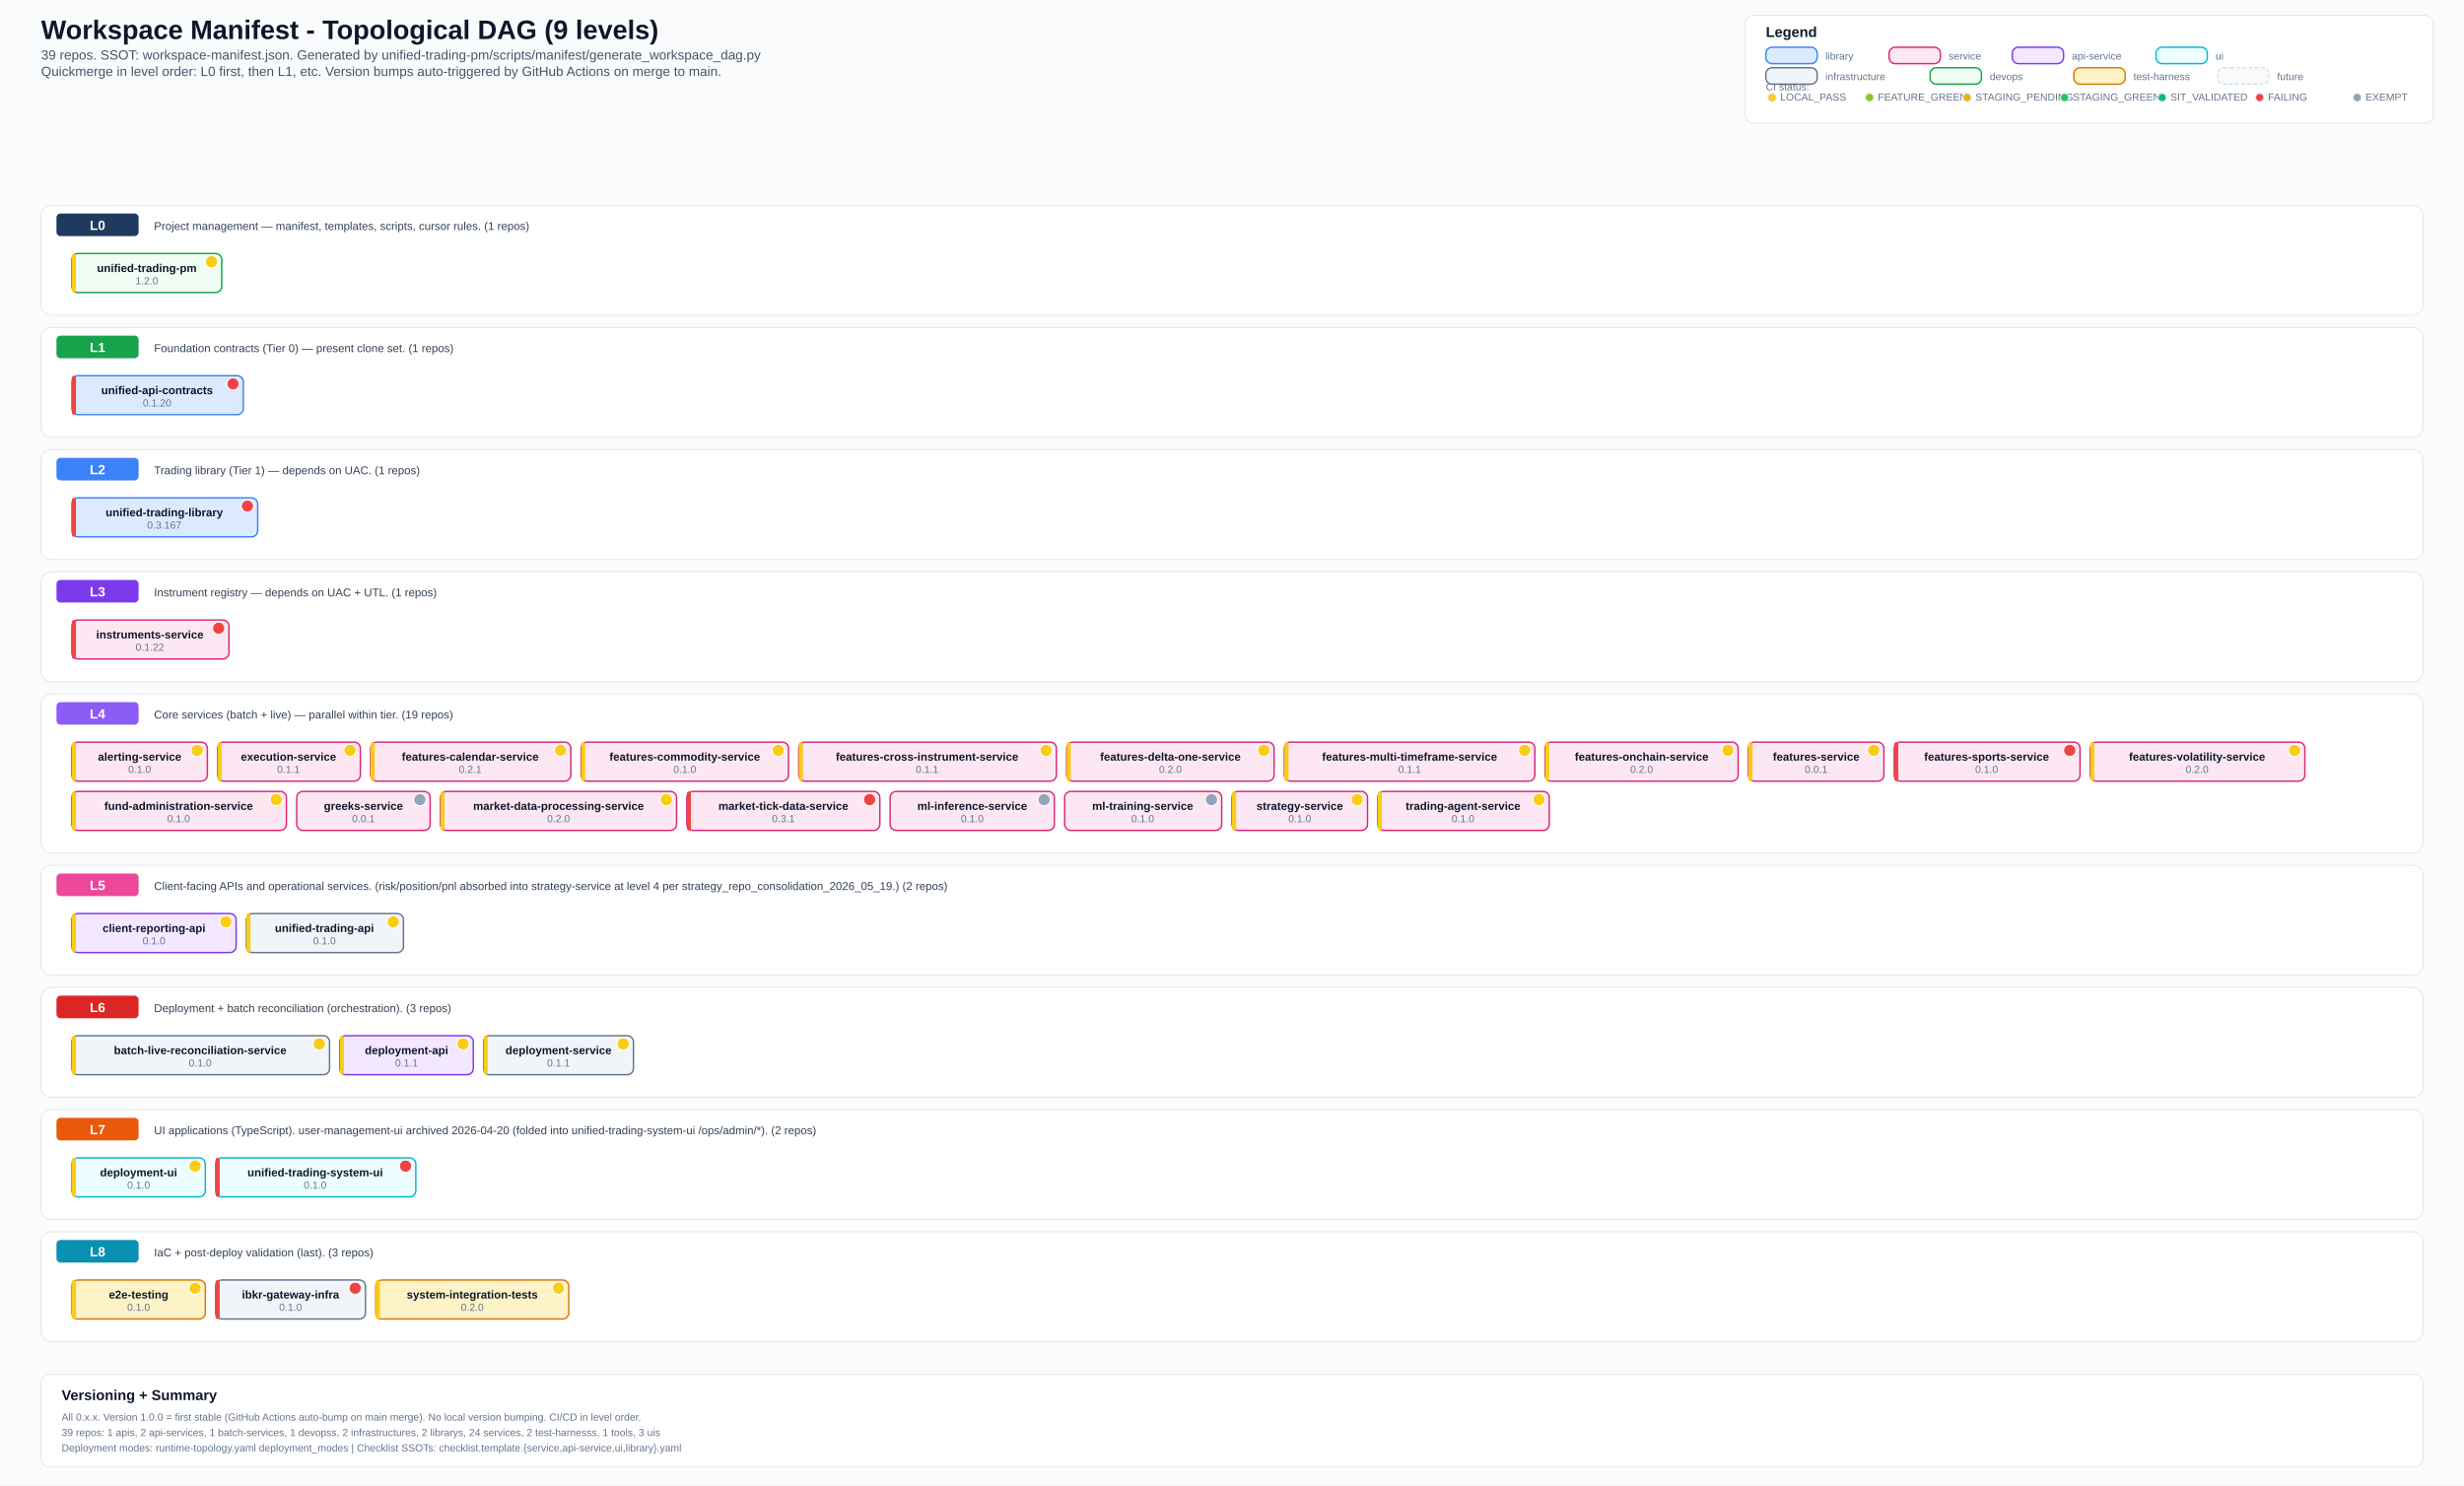
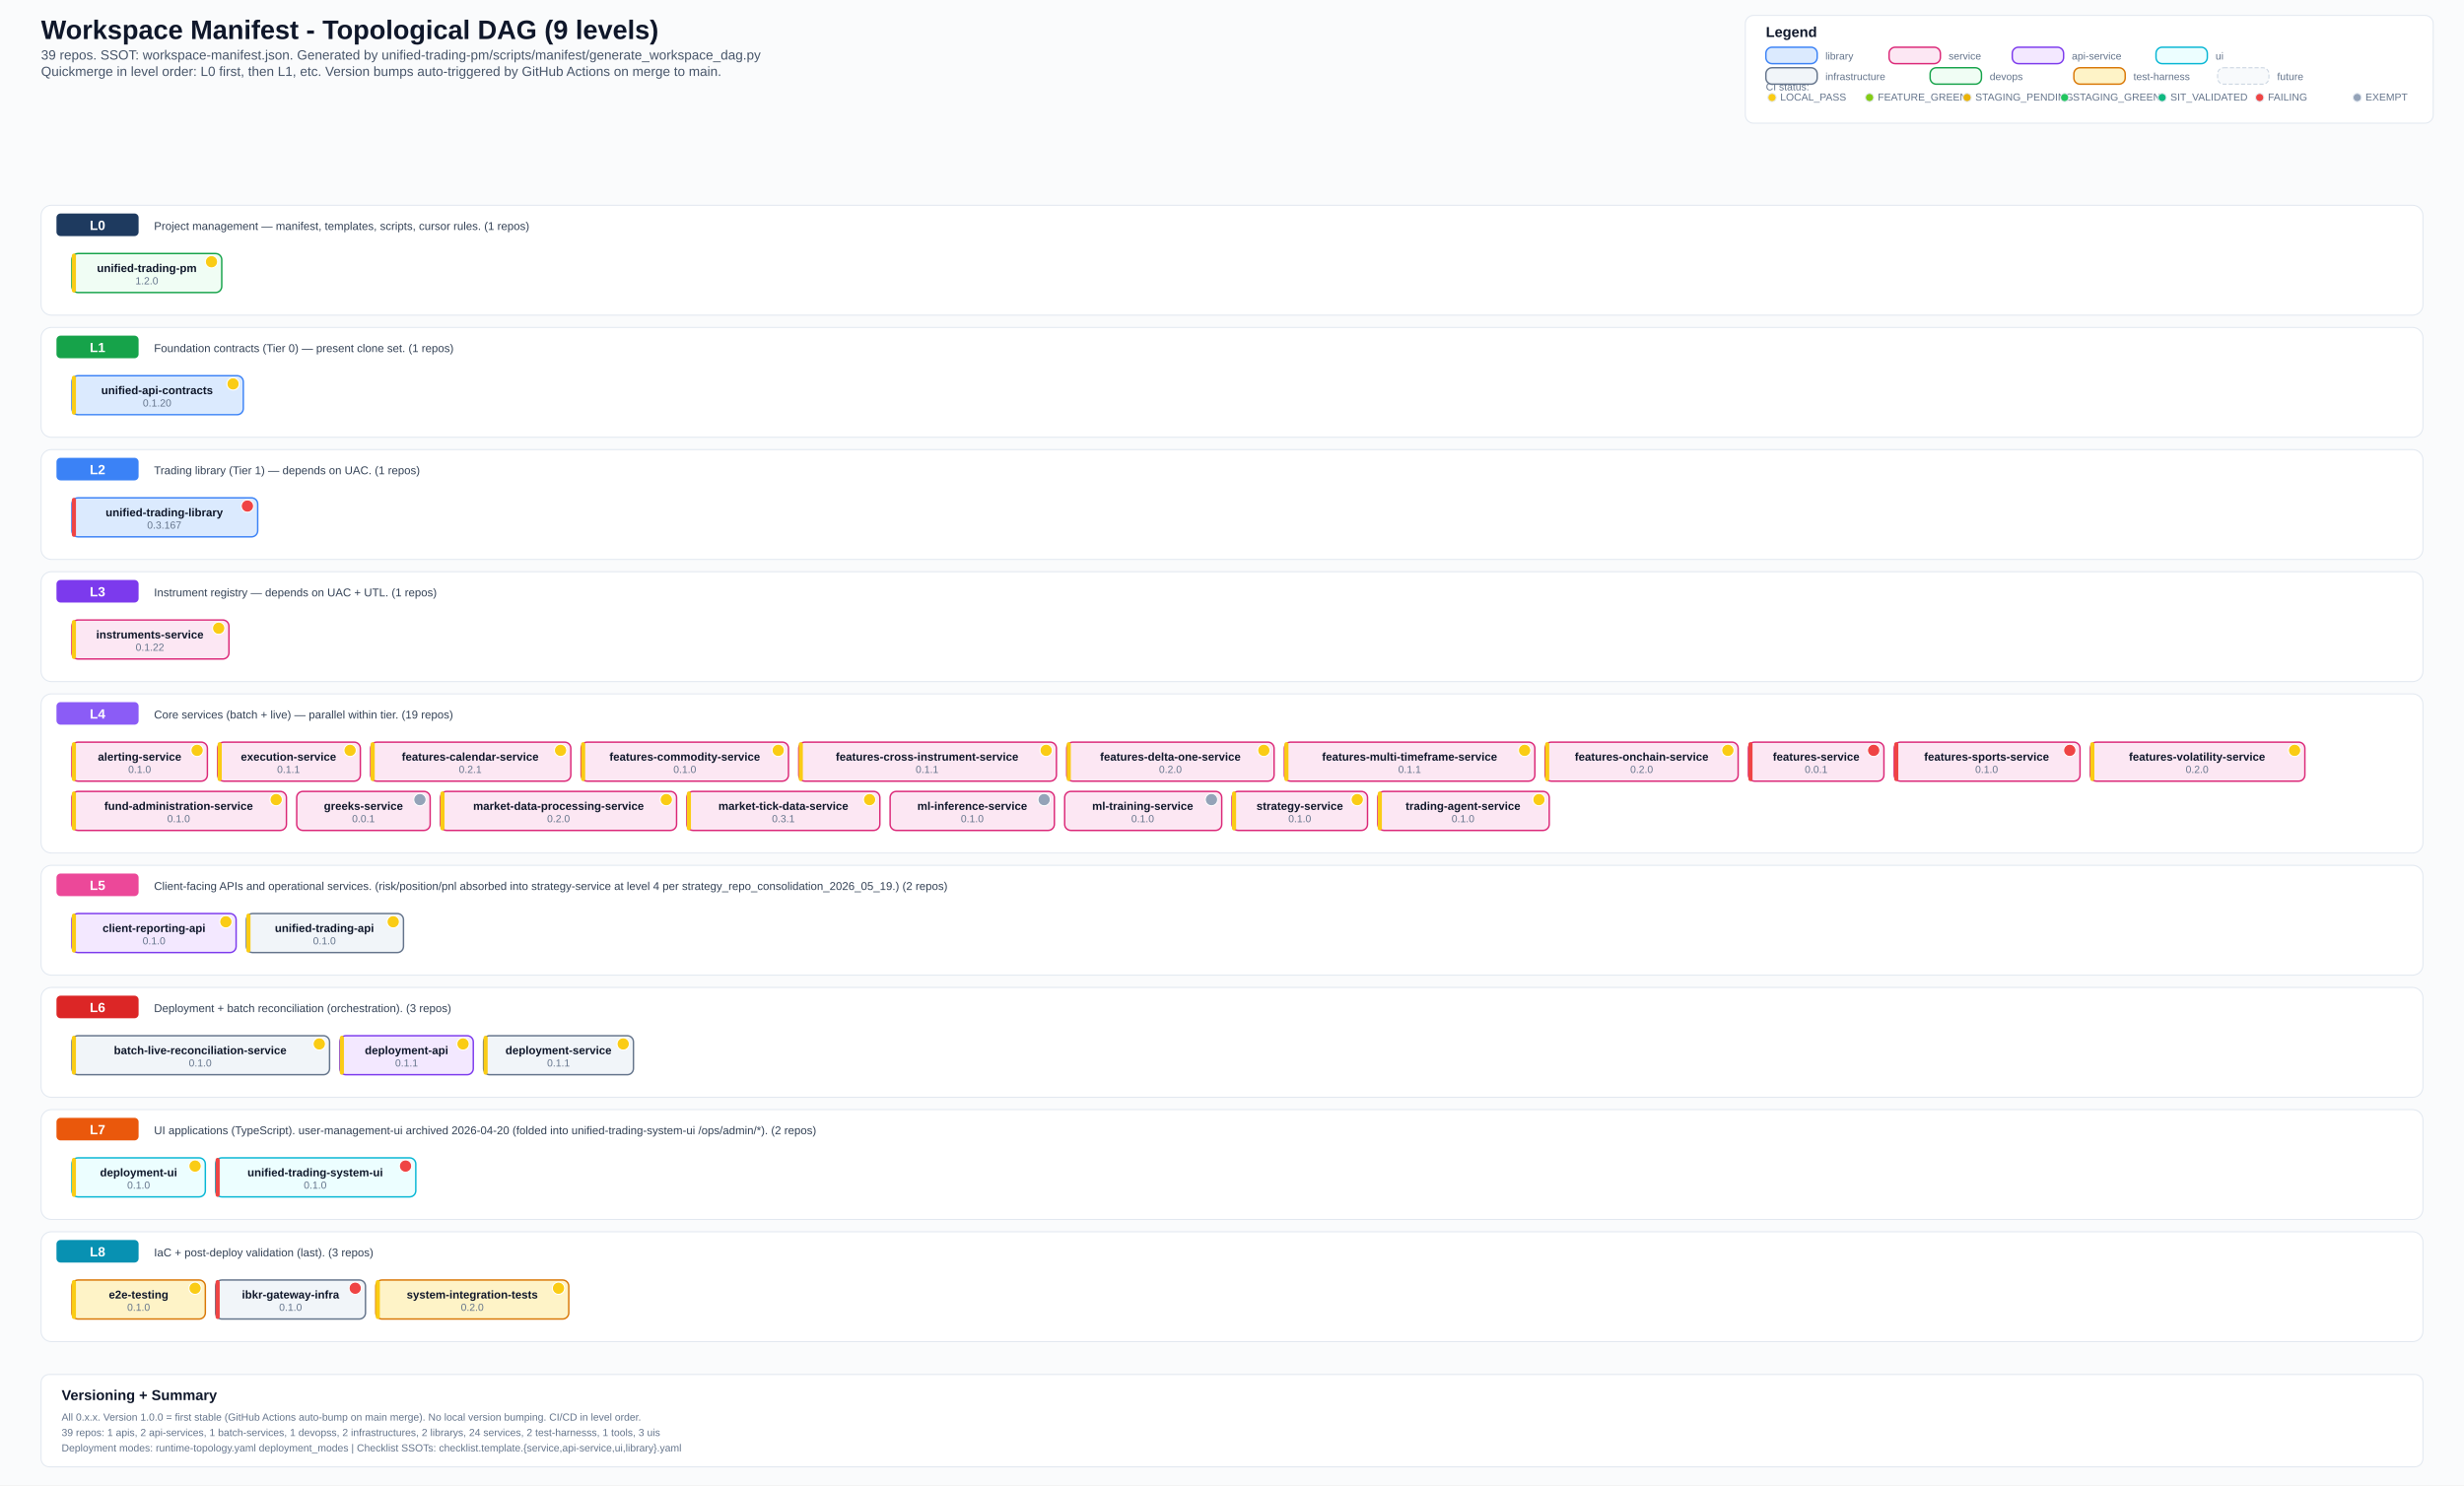
<svg xmlns="http://www.w3.org/2000/svg" width="2400" height="1447" viewBox="0 0 2400 1447">
  <defs>
    <style>
      .bg { fill: #fafbfc; }
      .title { font: 700 26px Arial, sans-serif; fill: #0f172a; }
      .subtitle { font: 500 13px Arial, sans-serif; fill: #475569; }
      .section { font: 700 14px Arial, sans-serif; fill: #0f172a; }
      .level-label { font: 700 13px Arial, sans-serif; fill: #ffffff; }
      .label { font: 600 11px Arial, sans-serif; fill: #0f172a; }
      .ver { font: 500 10px Arial, sans-serif; fill: #64748b; }
      .small { font: 500 10px Arial, sans-serif; fill: #64748b; }
      .desc { font: 500 11px Arial, sans-serif; fill: #334155; }
      .lib { fill: #dbeafe; stroke: #3b82f6; stroke-width: 1.4; rx: 6; }
      .svc { fill: #fce7f3; stroke: #db2777; stroke-width: 1.4; rx: 6; }
      .api { fill: #f3e8ff; stroke: #7c3aed; stroke-width: 1.4; rx: 6; }
      .ui-box { fill: #ecfeff; stroke: #06b6d4; stroke-width: 1.4; rx: 6; }
      .infra { fill: #f1f5f9; stroke: #64748b; stroke-width: 1.4; rx: 6; }
      .devops { fill: #f0fdf4; stroke: #16a34a; stroke-width: 1.4; rx: 6; }
      .test { fill: #fef3c7; stroke: #d97706; stroke-width: 1.4; rx: 6; }
      .future { fill: #f8fafc; stroke: #cbd5e1; stroke-width: 1; rx: 6; stroke-dasharray: 4 2; }
      .level-bg { fill: #ffffff; stroke: #e2e8f0; stroke-width: 1; rx: 10; }
      .level-badge { rx: 4; }
      .legend-box { fill: #ffffff; stroke: #e2e8f0; stroke-width: 1; rx: 8; }
  </style>
  </defs>
  <rect class="bg" x="0" y="0" width="2400" height="1447" />
  <text x="40" y="38" class="title">Workspace Manifest - Topological DAG (9 levels)</text>
  <text x="40" y="58" class="subtitle">39 repos. SSOT: workspace-manifest.json. Generated by unified-trading-pm/scripts/manifest/generate_workspace_dag.py</text>
  <text x="40" y="74" class="subtitle">Quickmerge in level order: L0 first, then L1, etc. Version bumps auto-triggered by GitHub Actions on merge to main.</text>
  <rect x="1700" y="15" width="670" height="105" class="legend-box" />
  <text x="1720" y="36" class="section">Legend</text>
  <text x="1720" y="88" class="small">CI status:</text>
  <circle cx="1726" cy="95" r="4" fill="#facc15" stroke="#e2e8f0" stroke-width="1" />
  <text x="1734" y="98" class="small">LOCAL_PASS</text>
  <circle cx="1821" cy="95" r="4" fill="#84cc16" stroke="#e2e8f0" stroke-width="1" />
  <text x="1829" y="98" class="small">FEATURE_GREEN</text>
  <circle cx="1916" cy="95" r="4" fill="#eab308" stroke="#e2e8f0" stroke-width="1" />
  <text x="1924" y="98" class="small">STAGING_PENDING</text>
  <circle cx="2011" cy="95" r="4" fill="#22c55e" stroke="#e2e8f0" stroke-width="1" />
  <text x="2019" y="98" class="small">STAGING_GREEN</text>
  <circle cx="2106" cy="95" r="4" fill="#10b981" stroke="#e2e8f0" stroke-width="1" />
  <text x="2114" y="98" class="small">SIT_VALIDATED</text>
  <circle cx="2201" cy="95" r="4" fill="#ef4444" stroke="#e2e8f0" stroke-width="1" />
  <text x="2209" y="98" class="small">FAILING</text>
  <circle cx="2296" cy="95" r="4" fill="#94a3b8" stroke="#e2e8f0" stroke-width="1" />
  <text x="2304" y="98" class="small">EXEMPT</text>
  <rect x="1720" y="46" width="50" height="16" class="lib" />
  <text x="1778" y="58" class="small">library</text>
  <rect x="1840" y="46" width="50" height="16" class="svc" />
  <text x="1898" y="58" class="small">service</text>
  <rect x="1960" y="46" width="50" height="16" class="api" />
  <text x="2018" y="58" class="small">api-service</text>
  <rect x="2100" y="46" width="50" height="16" class="ui-box" />
  <text x="2158" y="58" class="small">ui</text>
  <rect x="1720" y="66" width="50" height="16" class="infra" />
  <text x="1778" y="78" class="small">infrastructure</text>
  <rect x="1880" y="66" width="50" height="16" class="devops" />
  <text x="1938" y="78" class="small">devops</text>
  <rect x="2020" y="66" width="50" height="16" class="test" />
  <text x="2078" y="78" class="small">test-harness</text>
  <rect x="2160" y="66" width="50" height="16" class="future" />
  <text x="2218" y="78" class="small">future</text>
  <rect x="40" y="200" width="2320" height="107" class="level-bg" />
  <rect x="55" y="208" width="80" height="22" fill="#1e3a5f" class="level-badge" />
  <text x="95" y="224" text-anchor="middle" class="level-label">L0</text>
  <text x="150" y="224" class="desc">Project management — manifest, templates, scripts, cursor rules. (1 repos)</text>
  <rect x="70" y="247" width="146" height="38" class="devops" />
  <rect x="70" y="247" width="4" height="38" fill="#facc15" rx="2" />
  <text x="143" y="265" text-anchor="middle" class="label">unified-trading-pm</text>
  <circle cx="206" cy="255" r="6" fill="#facc15" stroke="#fff" stroke-width="1" />
  <text x="143" y="277" text-anchor="middle" class="ver">1.2.0</text>
  <rect x="40" y="319" width="2320" height="107" class="level-bg" />
  <rect x="55" y="327" width="80" height="22" fill="#16a34a" class="level-badge" />
  <text x="95" y="343" text-anchor="middle" class="level-label">L1</text>
  <text x="150" y="343" class="desc">Foundation contracts (Tier 0) — present clone set. (1 repos)</text>
  <rect x="70" y="366" width="167" height="38" class="lib" />
-   <rect x="70" y="366" width="4" height="38" fill="#ef4444" rx="2" />
+   <rect x="70" y="366" width="4" height="38" fill="#facc15" rx="2" />
  <text x="153" y="384" text-anchor="middle" class="label">unified-api-contracts</text>
-   <circle cx="227" cy="374" r="6" fill="#ef4444" stroke="#fff" stroke-width="1" />
+   <circle cx="227" cy="374" r="6" fill="#facc15" stroke="#fff" stroke-width="1" />
  <text x="153" y="396" text-anchor="middle" class="ver">0.1.20</text>
  <rect x="40" y="438" width="2320" height="107" class="level-bg" />
  <rect x="55" y="446" width="80" height="22" fill="#3b82f6" class="level-badge" />
  <text x="95" y="462" text-anchor="middle" class="level-label">L2</text>
  <text x="150" y="462" class="desc">Trading library (Tier 1) — depends on UAC. (1 repos)</text>
  <rect x="70" y="485" width="181" height="38" class="lib" />
  <rect x="70" y="485" width="4" height="38" fill="#ef4444" rx="2" />
  <text x="160" y="503" text-anchor="middle" class="label">unified-trading-library</text>
  <circle cx="241" cy="493" r="6" fill="#ef4444" stroke="#fff" stroke-width="1" />
  <text x="160" y="515" text-anchor="middle" class="ver">0.3.167</text>
  <rect x="40" y="557" width="2320" height="107" class="level-bg" />
  <rect x="55" y="565" width="80" height="22" fill="#7c3aed" class="level-badge" />
  <text x="95" y="581" text-anchor="middle" class="level-label">L3</text>
  <text x="150" y="581" class="desc">Instrument registry — depends on UAC + UTL. (1 repos)</text>
  <rect x="70" y="604" width="153" height="38" class="svc" />
-   <rect x="70" y="604" width="4" height="38" fill="#ef4444" rx="2" />
+   <rect x="70" y="604" width="4" height="38" fill="#facc15" rx="2" />
  <text x="146" y="622" text-anchor="middle" class="label">instruments-service</text>
-   <circle cx="213" cy="612" r="6" fill="#ef4444" stroke="#fff" stroke-width="1" />
+   <circle cx="213" cy="612" r="6" fill="#facc15" stroke="#fff" stroke-width="1" />
  <text x="146" y="634" text-anchor="middle" class="ver">0.1.22</text>
  <rect x="40" y="676" width="2320" height="155" class="level-bg" />
  <rect x="55" y="684" width="80" height="22" fill="#8b5cf6" class="level-badge" />
  <text x="95" y="700" text-anchor="middle" class="level-label">L4</text>
  <text x="150" y="700" class="desc">Core services (batch + live) — parallel within tier. (19 repos)</text>
  <rect x="70" y="723" width="132" height="38" class="svc" />
  <rect x="70" y="723" width="4" height="38" fill="#facc15" rx="2" />
  <text x="136" y="741" text-anchor="middle" class="label">alerting-service</text>
  <circle cx="192" cy="731" r="6" fill="#facc15" stroke="#fff" stroke-width="1" />
  <text x="136" y="753" text-anchor="middle" class="ver">0.1.0</text>
  <rect x="212" y="723" width="139" height="38" class="svc" />
  <rect x="212" y="723" width="4" height="38" fill="#facc15" rx="2" />
  <text x="281" y="741" text-anchor="middle" class="label">execution-service</text>
  <circle cx="341" cy="731" r="6" fill="#facc15" stroke="#fff" stroke-width="1" />
  <text x="281" y="753" text-anchor="middle" class="ver">0.1.1</text>
  <rect x="361" y="723" width="195" height="38" class="svc" />
  <rect x="361" y="723" width="4" height="38" fill="#facc15" rx="2" />
  <text x="458" y="741" text-anchor="middle" class="label">features-calendar-service</text>
  <circle cx="546" cy="731" r="6" fill="#facc15" stroke="#fff" stroke-width="1" />
  <text x="458" y="753" text-anchor="middle" class="ver">0.2.1</text>
  <rect x="566" y="723" width="202" height="38" class="svc" />
  <rect x="566" y="723" width="4" height="38" fill="#facc15" rx="2" />
  <text x="667" y="741" text-anchor="middle" class="label">features-commodity-service</text>
  <circle cx="758" cy="731" r="6" fill="#facc15" stroke="#fff" stroke-width="1" />
  <text x="667" y="753" text-anchor="middle" class="ver">0.1.0</text>
  <rect x="778" y="723" width="251" height="38" class="svc" />
  <rect x="778" y="723" width="4" height="38" fill="#facc15" rx="2" />
  <text x="903" y="741" text-anchor="middle" class="label">features-cross-instrument-service</text>
  <circle cx="1019" cy="731" r="6" fill="#facc15" stroke="#fff" stroke-width="1" />
  <text x="903" y="753" text-anchor="middle" class="ver">0.1.1</text>
  <rect x="1039" y="723" width="202" height="38" class="svc" />
  <rect x="1039" y="723" width="4" height="38" fill="#facc15" rx="2" />
  <text x="1140" y="741" text-anchor="middle" class="label">features-delta-one-service</text>
  <circle cx="1231" cy="731" r="6" fill="#facc15" stroke="#fff" stroke-width="1" />
  <text x="1140" y="753" text-anchor="middle" class="ver">0.2.0</text>
  <rect x="1251" y="723" width="244" height="38" class="svc" />
  <rect x="1251" y="723" width="4" height="38" fill="#facc15" rx="2" />
  <text x="1373" y="741" text-anchor="middle" class="label">features-multi-timeframe-service</text>
  <circle cx="1485" cy="731" r="6" fill="#facc15" stroke="#fff" stroke-width="1" />
  <text x="1373" y="753" text-anchor="middle" class="ver">0.1.1</text>
  <rect x="1505" y="723" width="188" height="38" class="svc" />
  <rect x="1505" y="723" width="4" height="38" fill="#facc15" rx="2" />
  <text x="1599" y="741" text-anchor="middle" class="label">features-onchain-service</text>
  <circle cx="1683" cy="731" r="6" fill="#facc15" stroke="#fff" stroke-width="1" />
  <text x="1599" y="753" text-anchor="middle" class="ver">0.2.0</text>
  <rect x="1703" y="723" width="132" height="38" class="svc" />
-   <rect x="1703" y="723" width="4" height="38" fill="#facc15" rx="2" />
+   <rect x="1703" y="723" width="4" height="38" fill="#ef4444" rx="2" />
  <text x="1769" y="741" text-anchor="middle" class="label">features-service</text>
-   <circle cx="1825" cy="731" r="6" fill="#facc15" stroke="#fff" stroke-width="1" />
+   <circle cx="1825" cy="731" r="6" fill="#ef4444" stroke="#fff" stroke-width="1" />
  <text x="1769" y="753" text-anchor="middle" class="ver">0.0.1</text>
  <rect x="1845" y="723" width="181" height="38" class="svc" />
  <rect x="1845" y="723" width="4" height="38" fill="#ef4444" rx="2" />
  <text x="1935" y="741" text-anchor="middle" class="label">features-sports-service</text>
  <circle cx="2016" cy="731" r="6" fill="#ef4444" stroke="#fff" stroke-width="1" />
  <text x="1935" y="753" text-anchor="middle" class="ver">0.1.0</text>
  <rect x="2036" y="723" width="209" height="38" class="svc" />
  <rect x="2036" y="723" width="4" height="38" fill="#facc15" rx="2" />
  <text x="2140" y="741" text-anchor="middle" class="label">features-volatility-service</text>
  <circle cx="2235" cy="731" r="6" fill="#facc15" stroke="#fff" stroke-width="1" />
  <text x="2140" y="753" text-anchor="middle" class="ver">0.2.0</text>
  <rect x="70" y="771" width="209" height="38" class="svc" />
  <rect x="70" y="771" width="4" height="38" fill="#facc15" rx="2" />
  <text x="174" y="789" text-anchor="middle" class="label">fund-administration-service</text>
  <circle cx="269" cy="779" r="6" fill="#facc15" stroke="#fff" stroke-width="1" />
  <text x="174" y="801" text-anchor="middle" class="ver">0.1.0</text>
  <rect x="289" y="771" width="130" height="38" class="svc" />
  <text x="354" y="789" text-anchor="middle" class="label">greeks-service</text>
  <circle cx="409" cy="779" r="6" fill="#94a3b8" stroke="#fff" stroke-width="1" />
  <text x="354" y="801" text-anchor="middle" class="ver">0.0.1</text>
  <rect x="429" y="771" width="230" height="38" class="svc" />
  <rect x="429" y="771" width="4" height="38" fill="#facc15" rx="2" />
  <text x="544" y="789" text-anchor="middle" class="label">market-data-processing-service</text>
  <circle cx="649" cy="779" r="6" fill="#facc15" stroke="#fff" stroke-width="1" />
  <text x="544" y="801" text-anchor="middle" class="ver">0.2.0</text>
  <rect x="669" y="771" width="188" height="38" class="svc" />
-   <rect x="669" y="771" width="4" height="38" fill="#ef4444" rx="2" />
+   <rect x="669" y="771" width="4" height="38" fill="#facc15" rx="2" />
  <text x="763" y="789" text-anchor="middle" class="label">market-tick-data-service</text>
-   <circle cx="847" cy="779" r="6" fill="#ef4444" stroke="#fff" stroke-width="1" />
+   <circle cx="847" cy="779" r="6" fill="#facc15" stroke="#fff" stroke-width="1" />
  <text x="763" y="801" text-anchor="middle" class="ver">0.3.1</text>
  <rect x="867" y="771" width="160" height="38" class="svc" />
  <text x="947" y="789" text-anchor="middle" class="label">ml-inference-service</text>
  <circle cx="1017" cy="779" r="6" fill="#94a3b8" stroke="#fff" stroke-width="1" />
  <text x="947" y="801" text-anchor="middle" class="ver">0.1.0</text>
  <rect x="1037" y="771" width="153" height="38" class="svc" />
  <text x="1113" y="789" text-anchor="middle" class="label">ml-training-service</text>
  <circle cx="1180" cy="779" r="6" fill="#94a3b8" stroke="#fff" stroke-width="1" />
  <text x="1113" y="801" text-anchor="middle" class="ver">0.1.0</text>
  <rect x="1200" y="771" width="132" height="38" class="svc" />
  <rect x="1200" y="771" width="4" height="38" fill="#facc15" rx="2" />
  <text x="1266" y="789" text-anchor="middle" class="label">strategy-service</text>
  <circle cx="1322" cy="779" r="6" fill="#facc15" stroke="#fff" stroke-width="1" />
  <text x="1266" y="801" text-anchor="middle" class="ver">0.1.0</text>
  <rect x="1342" y="771" width="167" height="38" class="svc" />
  <rect x="1342" y="771" width="4" height="38" fill="#facc15" rx="2" />
  <text x="1425" y="789" text-anchor="middle" class="label">trading-agent-service</text>
  <circle cx="1499" cy="779" r="6" fill="#facc15" stroke="#fff" stroke-width="1" />
  <text x="1425" y="801" text-anchor="middle" class="ver">0.1.0</text>
  <rect x="40" y="843" width="2320" height="107" class="level-bg" />
  <rect x="55" y="851" width="80" height="22" fill="#ec4899" class="level-badge" />
  <text x="95" y="867" text-anchor="middle" class="level-label">L5</text>
  <text x="150" y="867" class="desc">Client-facing APIs and operational services. (risk/position/pnl absorbed into strategy-service at level 4 per strategy_repo_consolidation_2026_05_19.) (2 repos)</text>
  <rect x="70" y="890" width="160" height="38" class="api" />
  <rect x="70" y="890" width="4" height="38" fill="#facc15" rx="2" />
  <text x="150" y="908" text-anchor="middle" class="label">client-reporting-api</text>
  <circle cx="220" cy="898" r="6" fill="#facc15" stroke="#fff" stroke-width="1" />
  <text x="150" y="920" text-anchor="middle" class="ver">0.1.0</text>
  <rect x="240" y="890" width="153" height="38" class="infra" />
  <rect x="240" y="890" width="4" height="38" fill="#facc15" rx="2" />
  <text x="316" y="908" text-anchor="middle" class="label">unified-trading-api</text>
  <circle cx="383" cy="898" r="6" fill="#facc15" stroke="#fff" stroke-width="1" />
  <text x="316" y="920" text-anchor="middle" class="ver">0.1.0</text>
  <rect x="40" y="962" width="2320" height="107" class="level-bg" />
  <rect x="55" y="970" width="80" height="22" fill="#dc2626" class="level-badge" />
  <text x="95" y="986" text-anchor="middle" class="level-label">L6</text>
  <text x="150" y="986" class="desc">Deployment + batch reconciliation (orchestration). (3 repos)</text>
  <rect x="70" y="1009" width="251" height="38" class="infra" />
  <rect x="70" y="1009" width="4" height="38" fill="#facc15" rx="2" />
  <text x="195" y="1027" text-anchor="middle" class="label">batch-live-reconciliation-service</text>
  <circle cx="311" cy="1017" r="6" fill="#facc15" stroke="#fff" stroke-width="1" />
  <text x="195" y="1039" text-anchor="middle" class="ver">0.1.0</text>
  <rect x="331" y="1009" width="130" height="38" class="api" />
  <rect x="331" y="1009" width="4" height="38" fill="#facc15" rx="2" />
  <text x="396" y="1027" text-anchor="middle" class="label">deployment-api</text>
  <circle cx="451" cy="1017" r="6" fill="#facc15" stroke="#fff" stroke-width="1" />
  <text x="396" y="1039" text-anchor="middle" class="ver">0.1.1</text>
  <rect x="471" y="1009" width="146" height="38" class="infra" />
  <rect x="471" y="1009" width="4" height="38" fill="#facc15" rx="2" />
  <text x="544" y="1027" text-anchor="middle" class="label">deployment-service</text>
  <circle cx="607" cy="1017" r="6" fill="#facc15" stroke="#fff" stroke-width="1" />
  <text x="544" y="1039" text-anchor="middle" class="ver">0.1.1</text>
  <rect x="40" y="1081" width="2320" height="107" class="level-bg" />
  <rect x="55" y="1089" width="80" height="22" fill="#ea580c" class="level-badge" />
  <text x="95" y="1105" text-anchor="middle" class="level-label">L7</text>
  <text x="150" y="1105" class="desc">UI applications (TypeScript). user-management-ui archived 2026-04-20 (folded into unified-trading-system-ui /ops/admin/*). (2 repos)</text>
  <rect x="70" y="1128" width="130" height="38" class="ui-box" />
  <rect x="70" y="1128" width="4" height="38" fill="#facc15" rx="2" />
  <text x="135" y="1146" text-anchor="middle" class="label">deployment-ui</text>
  <circle cx="190" cy="1136" r="6" fill="#facc15" stroke="#fff" stroke-width="1" />
  <text x="135" y="1158" text-anchor="middle" class="ver">0.1.0</text>
  <rect x="210" y="1128" width="195" height="38" class="ui-box" />
  <rect x="210" y="1128" width="4" height="38" fill="#ef4444" rx="2" />
  <text x="307" y="1146" text-anchor="middle" class="label">unified-trading-system-ui</text>
  <circle cx="395" cy="1136" r="6" fill="#ef4444" stroke="#fff" stroke-width="1" />
  <text x="307" y="1158" text-anchor="middle" class="ver">0.1.0</text>
  <rect x="40" y="1200" width="2320" height="107" class="level-bg" />
  <rect x="55" y="1208" width="80" height="22" fill="#0891b2" class="level-badge" />
  <text x="95" y="1224" text-anchor="middle" class="level-label">L8</text>
  <text x="150" y="1224" class="desc">IaC + post-deploy validation (last). (3 repos)</text>
  <rect x="70" y="1247" width="130" height="38" class="test" />
  <rect x="70" y="1247" width="4" height="38" fill="#facc15" rx="2" />
  <text x="135" y="1265" text-anchor="middle" class="label">e2e-testing</text>
  <circle cx="190" cy="1255" r="6" fill="#facc15" stroke="#fff" stroke-width="1" />
  <text x="135" y="1277" text-anchor="middle" class="ver">0.1.0</text>
  <rect x="210" y="1247" width="146" height="38" class="infra" />
  <rect x="210" y="1247" width="4" height="38" fill="#ef4444" rx="2" />
  <text x="283" y="1265" text-anchor="middle" class="label">ibkr-gateway-infra</text>
  <circle cx="346" cy="1255" r="6" fill="#ef4444" stroke="#fff" stroke-width="1" />
  <text x="283" y="1277" text-anchor="middle" class="ver">0.1.0</text>
  <rect x="366" y="1247" width="188" height="38" class="test" />
  <rect x="366" y="1247" width="4" height="38" fill="#facc15" rx="2" />
  <text x="460" y="1265" text-anchor="middle" class="label">system-integration-tests</text>
  <circle cx="544" cy="1255" r="6" fill="#facc15" stroke="#fff" stroke-width="1" />
  <text x="460" y="1277" text-anchor="middle" class="ver">0.2.0</text>
  <rect x="40" y="1339" width="2320" height="90" fill="#ffffff" stroke="#e2e8f0" stroke-width="1" rx="8" />
  <text x="60" y="1364" class="section">Versioning + Summary</text>
  <text x="60" y="1384" class="small">All 0.x.x. Version 1.0.0 = first stable (GitHub Actions auto-bump on main merge). No local version bumping. CI/CD in level order.</text>
  <text x="60" y="1399" class="small">39 repos: 1 apis, 2 api-services, 1 batch-services, 1 devopss, 2 infrastructures, 2 librarys, 24 services, 2 test-harnesss, 1 tools, 3 uis</text>
  <text x="60" y="1414" class="small">Deployment modes: runtime-topology.yaml deployment_modes | Checklist SSOTs: checklist.template.{service,api-service,ui,library}.yaml</text>
</svg>
